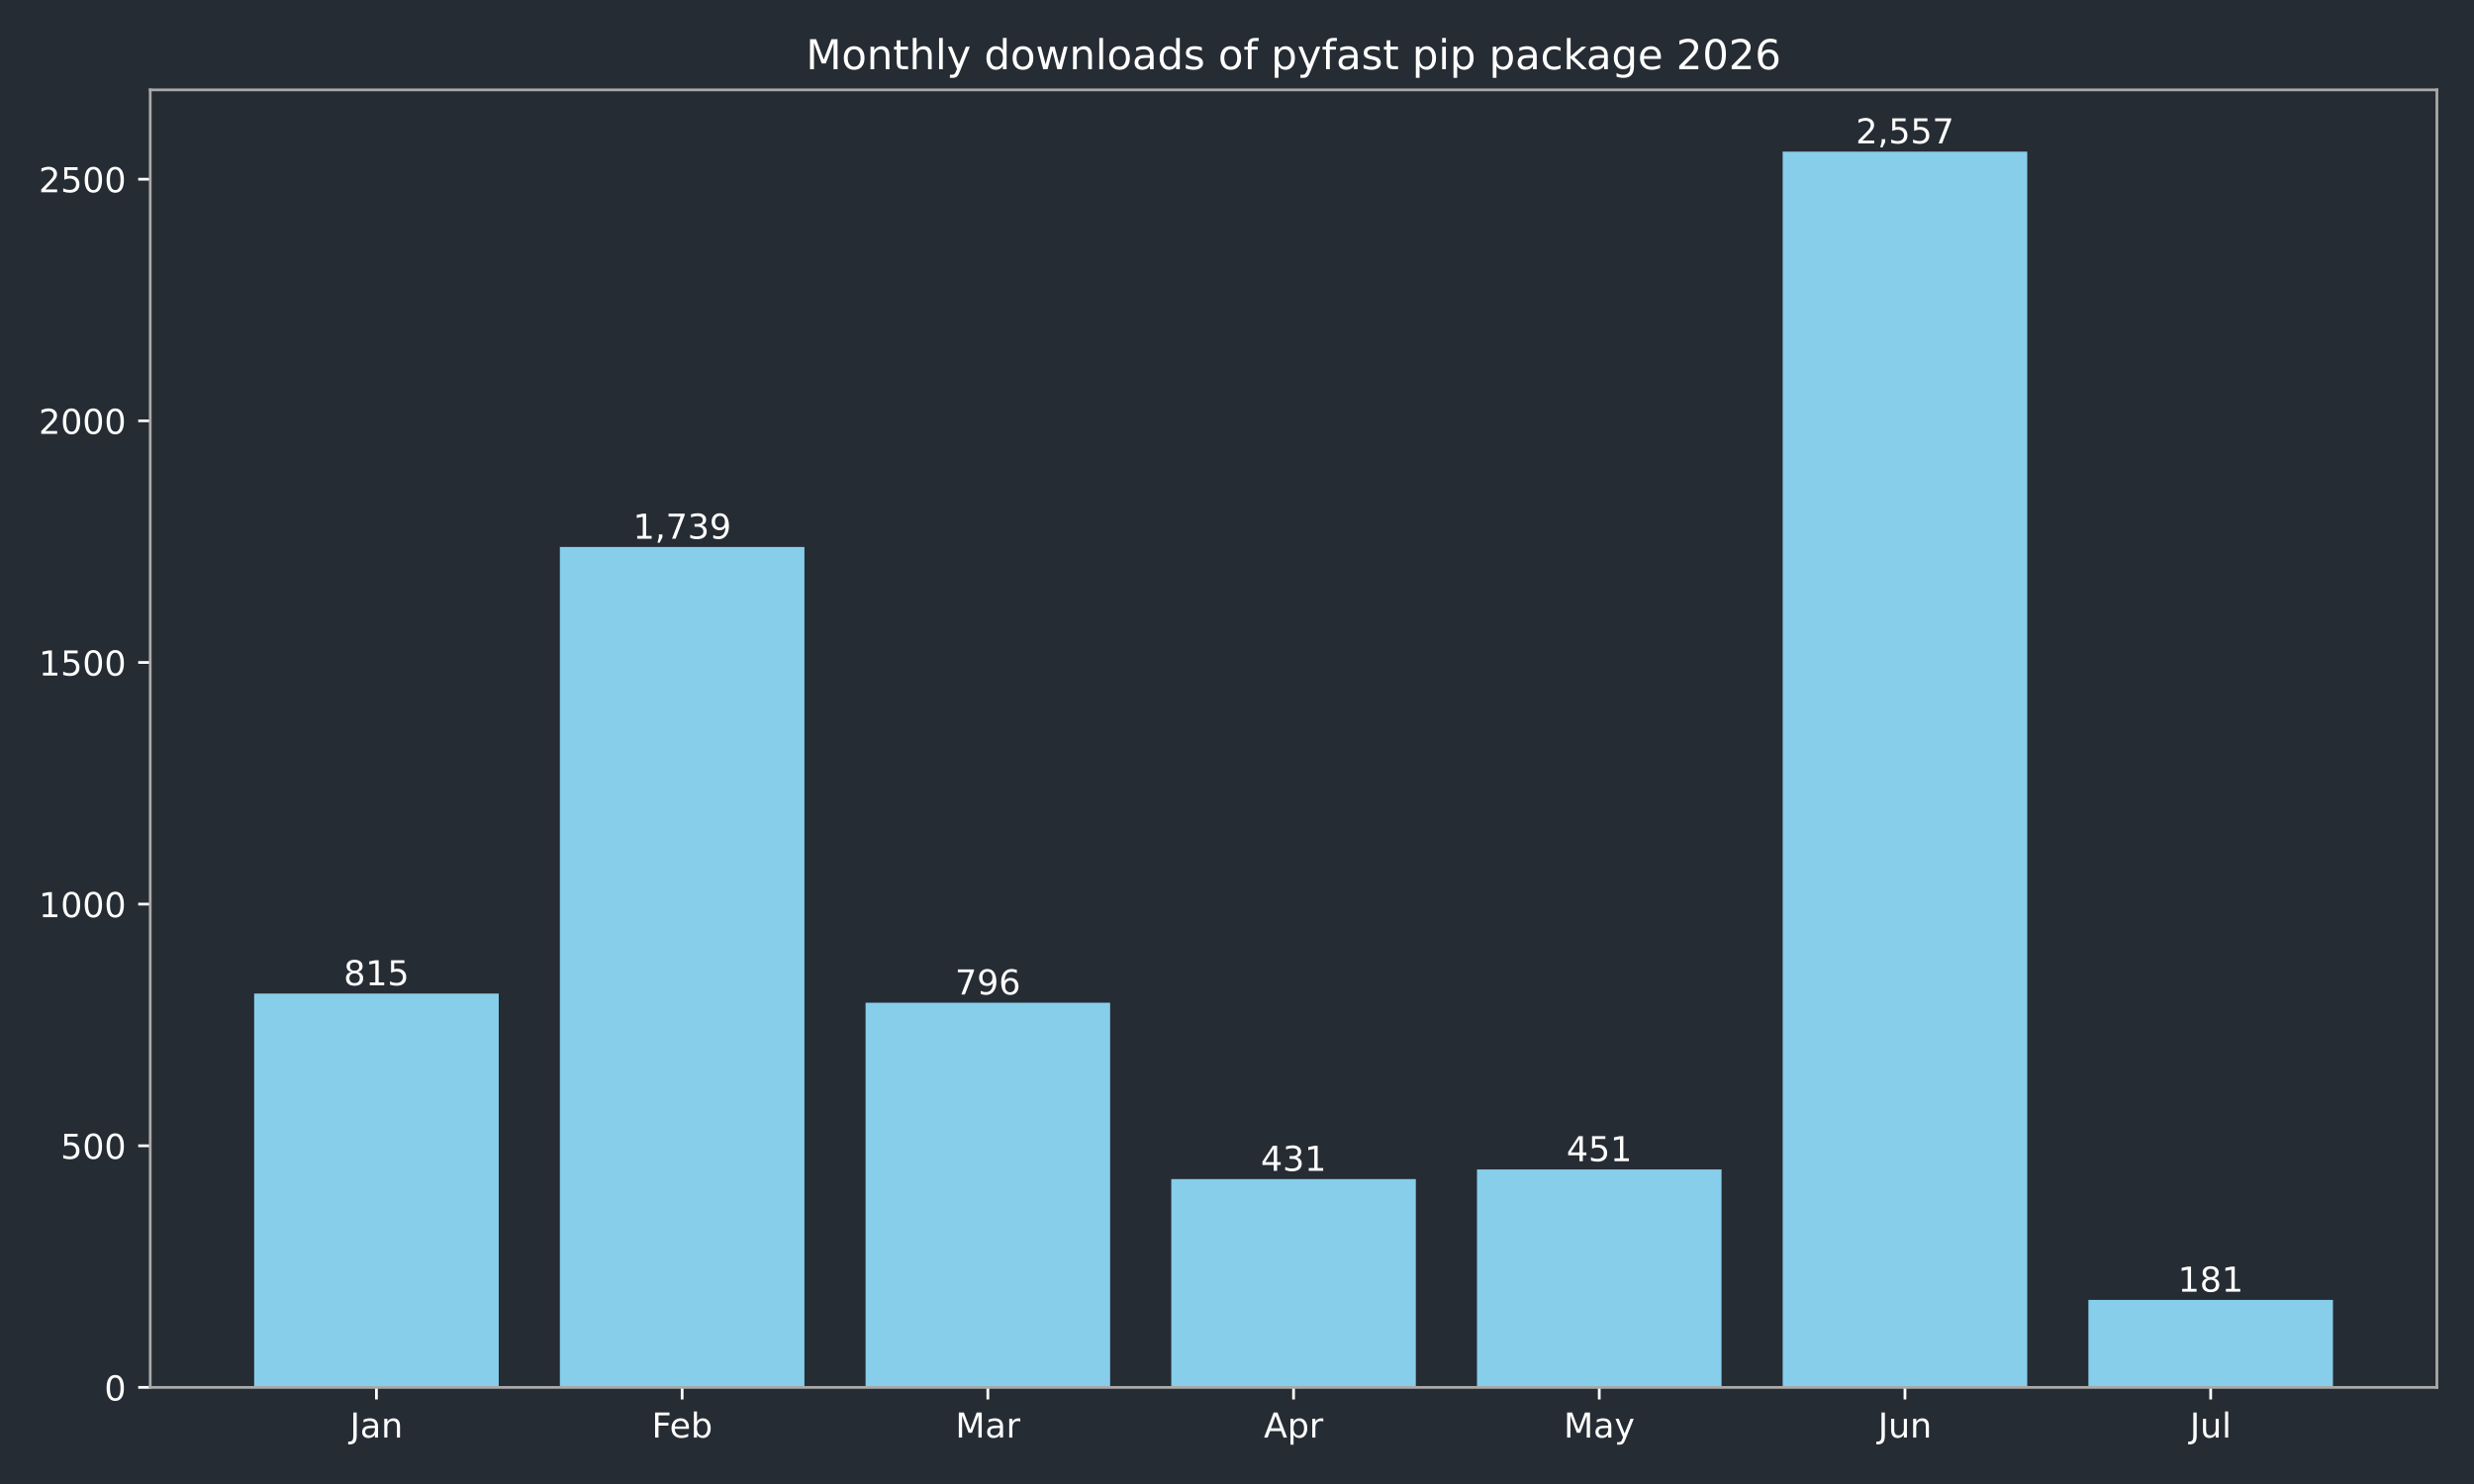
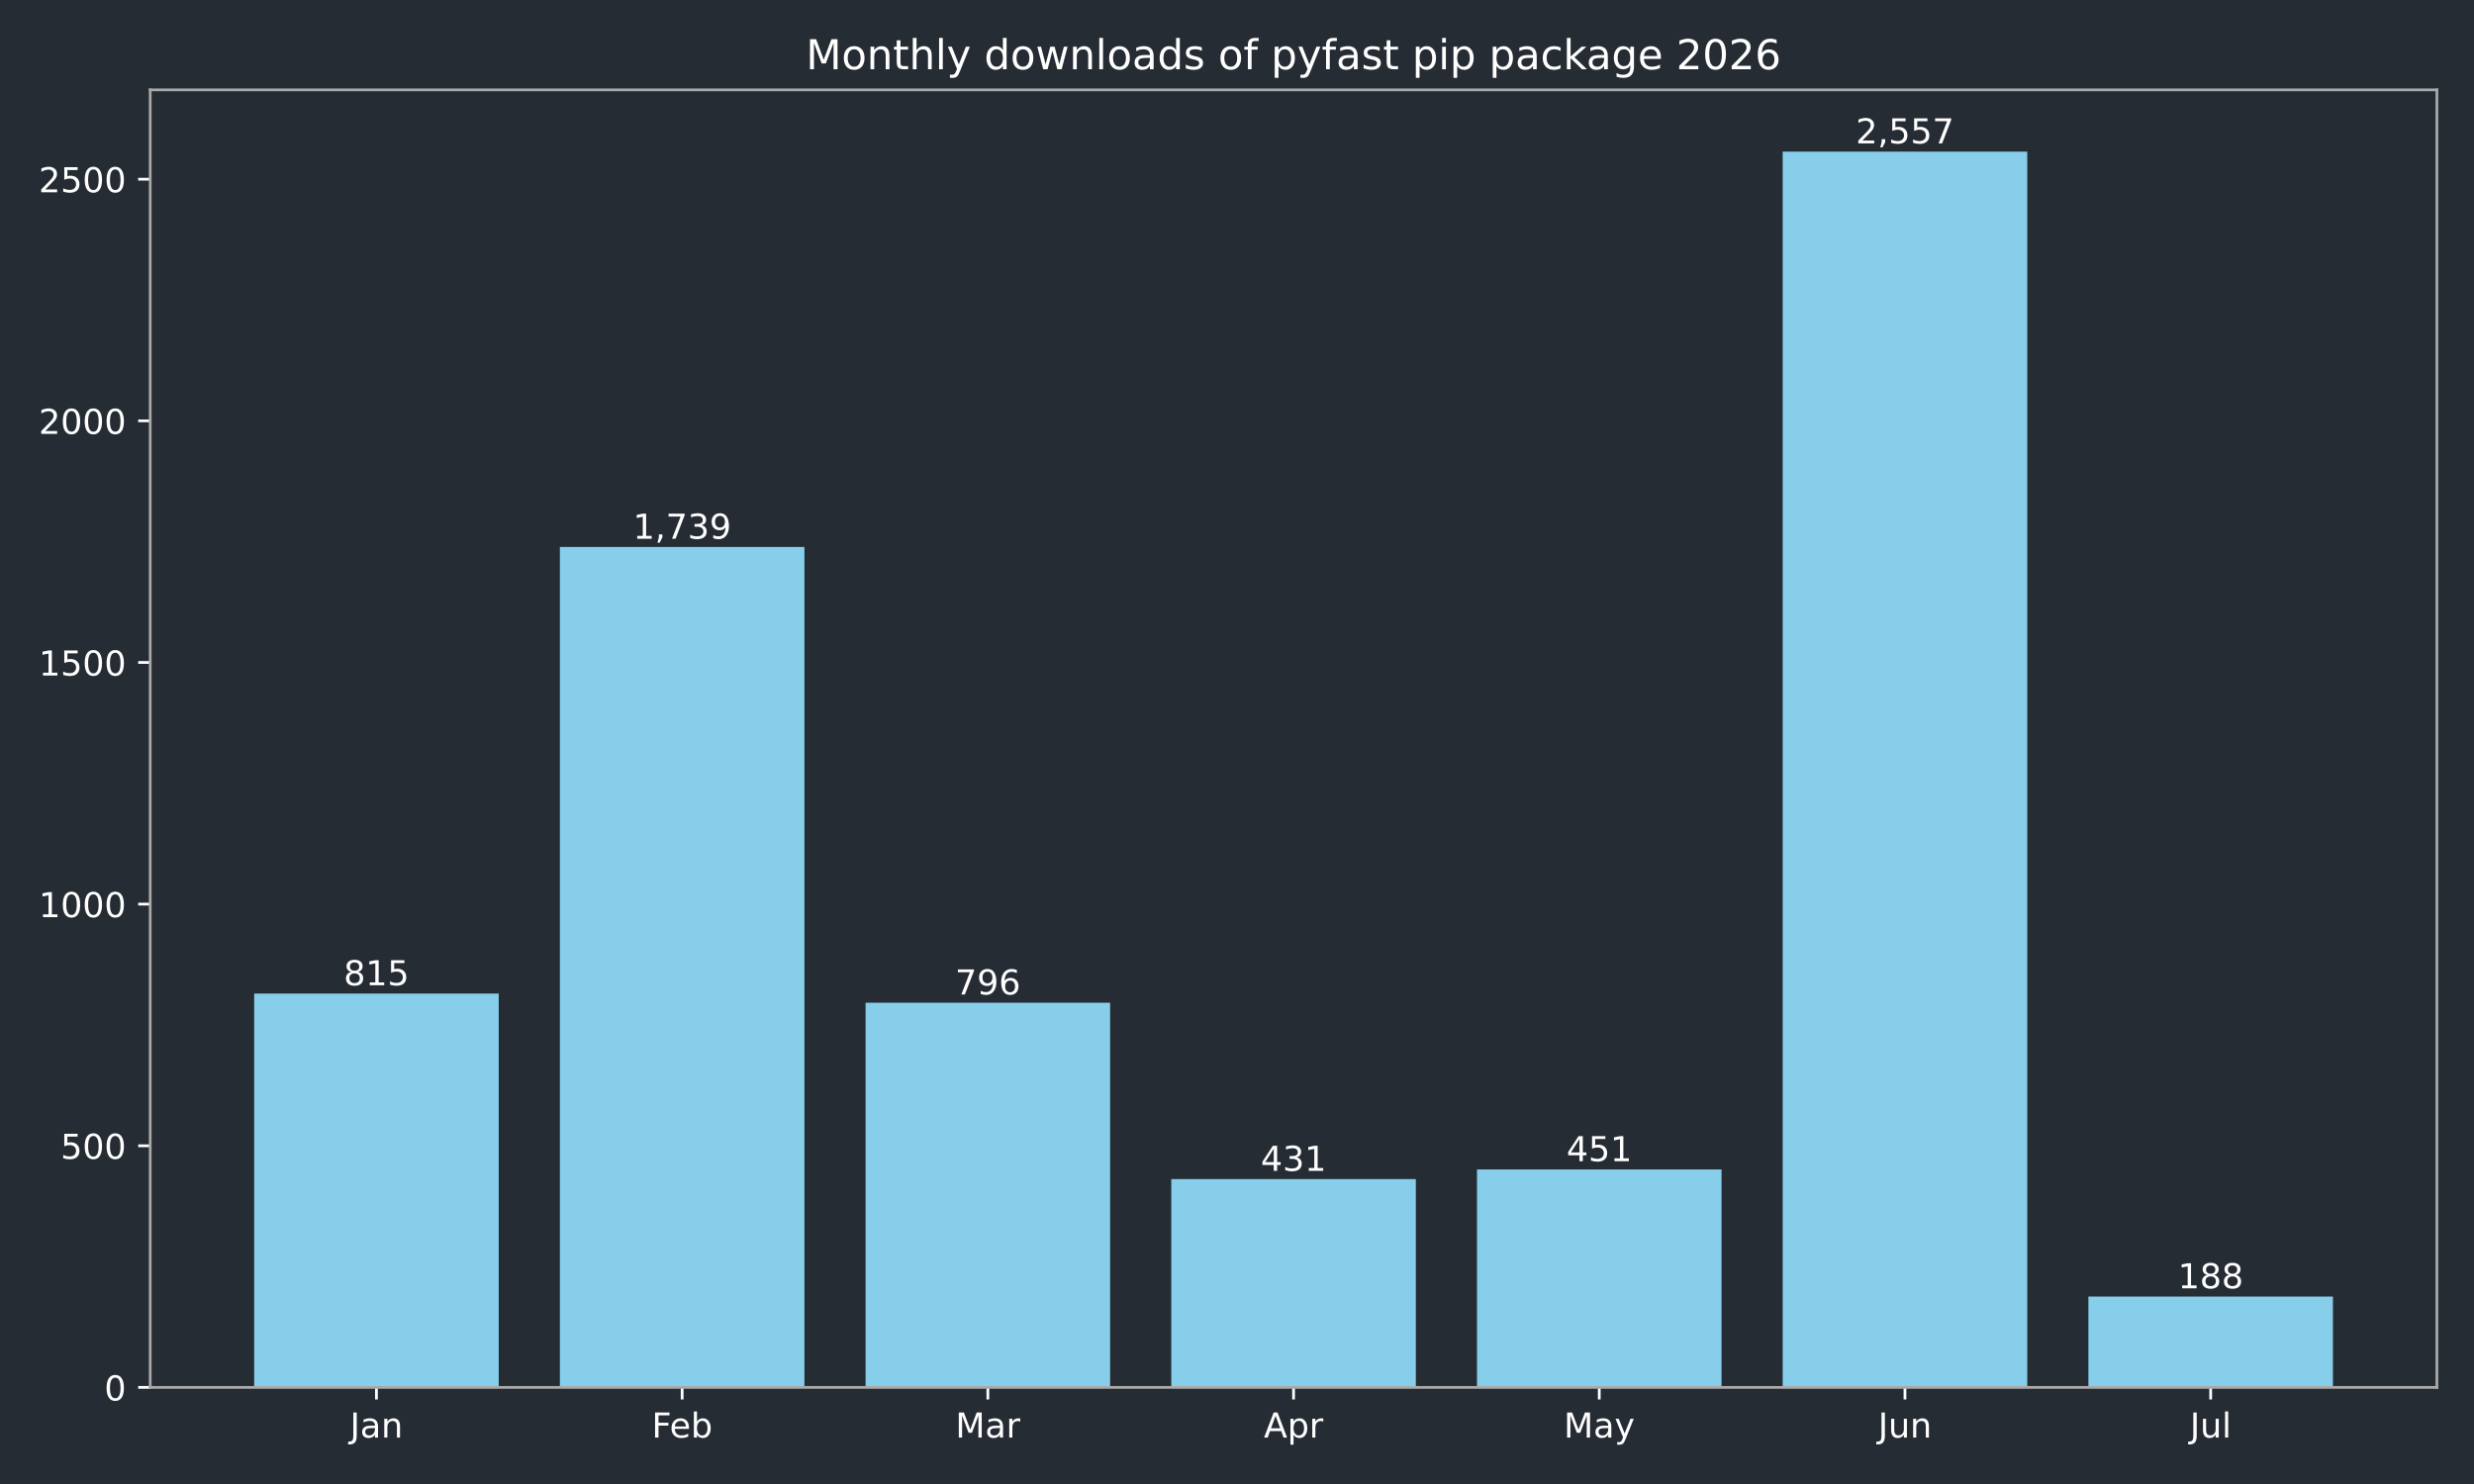
<svg xmlns="http://www.w3.org/2000/svg" xmlns:xlink="http://www.w3.org/1999/xlink" width="720pt" height="432pt" viewBox="0 0 720 432" version="1.1">
  <defs>
    <style type="text/css">*{stroke-linejoin: round; stroke-linecap: butt}</style>
  </defs>
  <g id="figure_1">
    <g id="patch_1">
      <path d="M 0 432  L 720 432  L 720 0  L 0 0  z " style="fill: #262c33" />
    </g>
    <g id="axes_1">
      <g id="patch_2">
        <path d="M 43.72 403.878  L 709.2 403.878  L 709.2 26.16  L 43.72 26.16  z " style="fill: #262c33" />
      </g>
      <g id="patch_3">
-         <path d="M 73.969 403.878  L 145.143 403.878  L 145.143 289.22  L 73.969 289.22  z " clip-path="url(#p2659cf5793)" style="fill: #87ceeb" />
+         <path d="M 73.969 403.878  L 145.143 403.878  L 145.143 289.22  L 73.969 289.22  z " clip-path="url(#p3861f2c9e7)" style="fill: #87ceeb" />
      </g>
      <g id="patch_4">
-         <path d="M 162.937 403.878  L 234.111 403.878  L 234.111 159.227  L 162.937 159.227  z " clip-path="url(#p2659cf5793)" style="fill: #87ceeb" />
+         <path d="M 162.937 403.878  L 234.111 403.878  L 234.111 159.227  L 162.937 159.227  z " clip-path="url(#p3861f2c9e7)" style="fill: #87ceeb" />
      </g>
      <g id="patch_5">
-         <path d="M 251.905 403.878  L 323.079 403.878  L 323.079 291.893  L 251.905 291.893  z " clip-path="url(#p2659cf5793)" style="fill: #87ceeb" />
+         <path d="M 251.905 403.878  L 323.079 403.878  L 323.079 291.893  L 251.905 291.893  z " clip-path="url(#p3861f2c9e7)" style="fill: #87ceeb" />
      </g>
      <g id="patch_6">
-         <path d="M 340.873 403.878  L 412.047 403.878  L 412.047 343.242  L 340.873 343.242  z " clip-path="url(#p2659cf5793)" style="fill: #87ceeb" />
+         <path d="M 340.873 403.878  L 412.047 403.878  L 412.047 343.242  L 340.873 343.242  z " clip-path="url(#p3861f2c9e7)" style="fill: #87ceeb" />
      </g>
      <g id="patch_7">
-         <path d="M 429.841 403.878  L 501.015 403.878  L 501.015 340.429  L 429.841 340.429  z " clip-path="url(#p2659cf5793)" style="fill: #87ceeb" />
+         <path d="M 429.841 403.878  L 501.015 403.878  L 501.015 340.429  L 429.841 340.429  z " clip-path="url(#p3861f2c9e7)" style="fill: #87ceeb" />
      </g>
      <g id="patch_8">
-         <path d="M 518.809 403.878  L 589.983 403.878  L 589.983 44.147  L 518.809 44.147  z " clip-path="url(#p2659cf5793)" style="fill: #87ceeb" />
+         <path d="M 518.809 403.878  L 589.983 403.878  L 589.983 44.147  L 518.809 44.147  z " clip-path="url(#p3861f2c9e7)" style="fill: #87ceeb" />
      </g>
      <g id="patch_9">
-         <path d="M 607.777 403.878  L 678.951 403.878  L 678.951 378.414  L 607.777 378.414  z " clip-path="url(#p2659cf5793)" style="fill: #87ceeb" />
+         <path d="M 607.777 403.878  L 678.951 403.878  L 678.951 377.429  L 607.777 377.429  z " clip-path="url(#p3861f2c9e7)" style="fill: #87ceeb" />
      </g>
      <g id="matplotlib.axis_1">
        <g id="xtick_1">
          <g id="line2d_1">
            <defs>
-               <path id="mdb5410f735" d="M 0 0  L 0 3.5  " style="stroke: #ffffff; stroke-width: 0.8" />
+               <path id="m1ccdedeeef" d="M 0 0  L 0 3.5  " style="stroke: #ffffff; stroke-width: 0.8" />
            </defs>
            <g>
-               <use xlink:href="#mdb5410f735" x="109.556" y="403.878" style="fill: #ffffff; stroke: #ffffff; stroke-width: 0.8" />
+               <use xlink:href="#m1ccdedeeef" x="109.556" y="403.878" style="fill: #ffffff; stroke: #ffffff; stroke-width: 0.8" />
            </g>
          </g>
          <g id="text_1">
            <g style="fill: #ffffff" transform="translate(101.8484 418.4753) scale(0.1 -0.1)">
              <defs>
                <path id="DejaVuSans-2d" d="M 628 4666  L 1259 4666  L 1259 325  Q 1259 -519 939 -900  Q 619 -1281 -91 -1281  L -331 -1281  L -331 -750  L -134 -750  Q 284 -750 456 -515  Q 628 -281 628 325  L 628 4666  z " transform="scale(0.015625)" />
                <path id="DejaVuSans-44" d="M 2194 1759  Q 1497 1759 1228 1600  Q 959 1441 959 1056  Q 959 750 1161 570  Q 1363 391 1709 391  Q 2188 391 2477 730  Q 2766 1069 2766 1631  L 2766 1759  L 2194 1759  z M 3341 1997  L 3341 0  L 2766 0  L 2766 531  Q 2569 213 2275 61  Q 1981 -91 1556 -91  Q 1019 -91 701 211  Q 384 513 384 1019  Q 384 1609 779 1909  Q 1175 2209 1959 2209  L 2766 2209  L 2766 2266  Q 2766 2663 2505 2880  Q 2244 3097 1772 3097  Q 1472 3097 1187 3025  Q 903 2953 641 2809  L 641 3341  Q 956 3463 1253 3523  Q 1550 3584 1831 3584  Q 2591 3584 2966 3190  Q 3341 2797 3341 1997  z " transform="scale(0.015625)" />
                <path id="DejaVuSans-51" d="M 3513 2113  L 3513 0  L 2938 0  L 2938 2094  Q 2938 2591 2744 2837  Q 2550 3084 2163 3084  Q 1697 3084 1428 2787  Q 1159 2491 1159 1978  L 1159 0  L 581 0  L 581 3500  L 1159 3500  L 1159 2956  Q 1366 3272 1645 3428  Q 1925 3584 2291 3584  Q 2894 3584 3203 3211  Q 3513 2838 3513 2113  z " transform="scale(0.015625)" />
              </defs>
              <use xlink:href="#DejaVuSans-2d" />
              <use xlink:href="#DejaVuSans-44" transform="translate(29.5 0)" />
              <use xlink:href="#DejaVuSans-51" transform="translate(90.78125 0)" />
            </g>
          </g>
        </g>
        <g id="xtick_2">
          <g id="line2d_2">
            <g>
-               <use xlink:href="#mdb5410f735" x="198.524" y="403.878" style="fill: #ffffff; stroke: #ffffff; stroke-width: 0.8" />
+               <use xlink:href="#m1ccdedeeef" x="198.524" y="403.878" style="fill: #ffffff; stroke: #ffffff; stroke-width: 0.8" />
            </g>
          </g>
          <g id="text_2">
            <g style="fill: #ffffff" transform="translate(189.671 418.4761) scale(0.1 -0.1)">
              <defs>
                <path id="DejaVuSans-29" d="M 628 4666  L 3309 4666  L 3309 4134  L 1259 4134  L 1259 2759  L 3109 2759  L 3109 2228  L 1259 2228  L 1259 0  L 628 0  L 628 4666  z " transform="scale(0.015625)" />
                <path id="DejaVuSans-48" d="M 3597 1894  L 3597 1613  L 953 1613  Q 991 1019 1311 708  Q 1631 397 2203 397  Q 2534 397 2845 478  Q 3156 559 3463 722  L 3463 178  Q 3153 47 2828 -22  Q 2503 -91 2169 -91  Q 1331 -91 842 396  Q 353 884 353 1716  Q 353 2575 817 3079  Q 1281 3584 2069 3584  Q 2775 3584 3186 3129  Q 3597 2675 3597 1894  z M 3022 2063  Q 3016 2534 2758 2815  Q 2500 3097 2075 3097  Q 1594 3097 1305 2825  Q 1016 2553 972 2059  L 3022 2063  z " transform="scale(0.015625)" />
                <path id="DejaVuSans-45" d="M 3116 1747  Q 3116 2381 2855 2742  Q 2594 3103 2138 3103  Q 1681 3103 1420 2742  Q 1159 2381 1159 1747  Q 1159 1113 1420 752  Q 1681 391 2138 391  Q 2594 391 2855 752  Q 3116 1113 3116 1747  z M 1159 2969  Q 1341 3281 1617 3432  Q 1894 3584 2278 3584  Q 2916 3584 3314 3078  Q 3713 2572 3713 1747  Q 3713 922 3314 415  Q 2916 -91 2278 -91  Q 1894 -91 1617 61  Q 1341 213 1159 525  L 1159 0  L 581 0  L 581 4863  L 1159 4863  L 1159 2969  z " transform="scale(0.015625)" />
              </defs>
              <use xlink:href="#DejaVuSans-29" />
              <use xlink:href="#DejaVuSans-48" transform="translate(52.04688 0)" />
              <use xlink:href="#DejaVuSans-45" transform="translate(113.5781 0)" />
            </g>
          </g>
        </g>
        <g id="xtick_3">
          <g id="line2d_3">
            <g>
-               <use xlink:href="#mdb5410f735" x="287.492" y="403.878" style="fill: #ffffff; stroke: #ffffff; stroke-width: 0.8" />
+               <use xlink:href="#m1ccdedeeef" x="287.492" y="403.878" style="fill: #ffffff; stroke: #ffffff; stroke-width: 0.8" />
            </g>
          </g>
          <g id="text_3">
            <g style="fill: #ffffff" transform="translate(278.0585 418.4753) scale(0.1 -0.1)">
              <defs>
                <path id="DejaVuSans-30" d="M 628 4666  L 1569 4666  L 2759 1491  L 3956 4666  L 4897 4666  L 4897 0  L 4281 0  L 4281 4097  L 3078 897  L 2444 897  L 1241 4097  L 1241 0  L 628 0  L 628 4666  z " transform="scale(0.015625)" />
                <path id="DejaVuSans-55" d="M 2631 2963  Q 2534 3019 2420 3045  Q 2306 3072 2169 3072  Q 1681 3072 1420 2755  Q 1159 2438 1159 1844  L 1159 0  L 581 0  L 581 3500  L 1159 3500  L 1159 2956  Q 1341 3275 1631 3429  Q 1922 3584 2338 3584  Q 2397 3584 2469 3576  Q 2541 3569 2628 3553  L 2631 2963  z " transform="scale(0.015625)" />
              </defs>
              <use xlink:href="#DejaVuSans-30" />
              <use xlink:href="#DejaVuSans-44" transform="translate(86.28125 0)" />
              <use xlink:href="#DejaVuSans-55" transform="translate(147.5625 0)" />
            </g>
          </g>
        </g>
        <g id="xtick_4">
          <g id="line2d_4">
            <g>
-               <use xlink:href="#mdb5410f735" x="376.46" y="403.878" style="fill: #ffffff; stroke: #ffffff; stroke-width: 0.8" />
+               <use xlink:href="#m1ccdedeeef" x="376.46" y="403.878" style="fill: #ffffff; stroke: #ffffff; stroke-width: 0.8" />
            </g>
          </g>
          <g id="text_4">
            <g style="fill: #ffffff" transform="translate(367.81 418.4753) scale(0.1 -0.1)">
              <defs>
                <path id="DejaVuSans-24" d="M 2188 4044  L 1331 1722  L 3047 1722  L 2188 4044  z M 1831 4666  L 2547 4666  L 4325 0  L 3669 0  L 3244 1197  L 1141 1197  L 716 0  L 50 0  L 1831 4666  z " transform="scale(0.015625)" />
                <path id="DejaVuSans-53" d="M 1159 525  L 1159 -1331  L 581 -1331  L 581 3500  L 1159 3500  L 1159 2969  Q 1341 3281 1617 3432  Q 1894 3584 2278 3584  Q 2916 3584 3314 3078  Q 3713 2572 3713 1747  Q 3713 922 3314 415  Q 2916 -91 2278 -91  Q 1894 -91 1617 61  Q 1341 213 1159 525  z M 3116 1747  Q 3116 2381 2855 2742  Q 2594 3103 2138 3103  Q 1681 3103 1420 2742  Q 1159 2381 1159 1747  Q 1159 1113 1420 752  Q 1681 391 2138 391  Q 2594 391 2855 752  Q 3116 1113 3116 1747  z " transform="scale(0.015625)" />
              </defs>
              <use xlink:href="#DejaVuSans-24" />
              <use xlink:href="#DejaVuSans-53" transform="translate(68.40625 0)" />
              <use xlink:href="#DejaVuSans-55" transform="translate(131.8906 0)" />
            </g>
          </g>
        </g>
        <g id="xtick_5">
          <g id="line2d_5">
            <g>
-               <use xlink:href="#mdb5410f735" x="465.428" y="403.878" style="fill: #ffffff; stroke: #ffffff; stroke-width: 0.8" />
+               <use xlink:href="#m1ccdedeeef" x="465.428" y="403.878" style="fill: #ffffff; stroke: #ffffff; stroke-width: 0.8" />
            </g>
          </g>
          <g id="text_5">
            <g style="fill: #ffffff" transform="translate(455.0904 418.4753) scale(0.1 -0.1)">
              <defs>
                <path id="DejaVuSans-5c" d="M 2059 -325  Q 1816 -950 1584 -1140  Q 1353 -1331 966 -1331  L 506 -1331  L 506 -850  L 844 -850  Q 1081 -850 1212 -737  Q 1344 -625 1503 -206  L 1606 56  L 191 3500  L 800 3500  L 1894 763  L 2988 3500  L 3597 3500  L 2059 -325  z " transform="scale(0.015625)" />
              </defs>
              <use xlink:href="#DejaVuSans-30" />
              <use xlink:href="#DejaVuSans-44" transform="translate(86.28125 0)" />
              <use xlink:href="#DejaVuSans-5c" transform="translate(147.5625 0)" />
            </g>
          </g>
        </g>
        <g id="xtick_6">
          <g id="line2d_6">
            <g>
-               <use xlink:href="#mdb5410f735" x="554.396" y="403.878" style="fill: #ffffff; stroke: #ffffff; stroke-width: 0.8" />
+               <use xlink:href="#m1ccdedeeef" x="554.396" y="403.878" style="fill: #ffffff; stroke: #ffffff; stroke-width: 0.8" />
            </g>
          </g>
          <g id="text_6">
            <g style="fill: #ffffff" transform="translate(546.5833 418.4753) scale(0.1 -0.1)">
              <defs>
                <path id="DejaVuSans-58" d="M 544 1381  L 544 3500  L 1119 3500  L 1119 1403  Q 1119 906 1312 657  Q 1506 409 1894 409  Q 2359 409 2629 706  Q 2900 1003 2900 1516  L 2900 3500  L 3475 3500  L 3475 0  L 2900 0  L 2900 538  Q 2691 219 2414 64  Q 2138 -91 1772 -91  Q 1169 -91 856 284  Q 544 659 544 1381  z M 1991 3584  L 1991 3584  z " transform="scale(0.015625)" />
              </defs>
              <use xlink:href="#DejaVuSans-2d" />
              <use xlink:href="#DejaVuSans-58" transform="translate(29.5 0)" />
              <use xlink:href="#DejaVuSans-51" transform="translate(92.875 0)" />
            </g>
          </g>
        </g>
        <g id="xtick_7">
          <g id="line2d_7">
            <g>
-               <use xlink:href="#mdb5410f735" x="643.364" y="403.878" style="fill: #ffffff; stroke: #ffffff; stroke-width: 0.8" />
+               <use xlink:href="#m1ccdedeeef" x="643.364" y="403.878" style="fill: #ffffff; stroke: #ffffff; stroke-width: 0.8" />
            </g>
          </g>
          <g id="text_7">
            <g style="fill: #ffffff" transform="translate(637.3309 418.4761) scale(0.1 -0.1)">
              <defs>
                <path id="DejaVuSans-4f" d="M 603 4863  L 1178 4863  L 1178 0  L 603 0  L 603 4863  z " transform="scale(0.015625)" />
              </defs>
              <use xlink:href="#DejaVuSans-2d" />
              <use xlink:href="#DejaVuSans-58" transform="translate(29.5 0)" />
              <use xlink:href="#DejaVuSans-4f" transform="translate(92.875 0)" />
            </g>
          </g>
        </g>
      </g>
      <g id="matplotlib.axis_2">
        <g id="ytick_1">
          <g id="line2d_8">
            <defs>
-               <path id="m9d43df1ccb" d="M 0 0  L -3.5 0  " style="stroke: #ffffff; stroke-width: 0.8" />
+               <path id="m2d12f56596" d="M 0 0  L -3.5 0  " style="stroke: #ffffff; stroke-width: 0.8" />
            </defs>
            <g>
-               <use xlink:href="#m9d43df1ccb" x="43.72" y="403.878" style="fill: #ffffff; stroke: #ffffff; stroke-width: 0.8" />
+               <use xlink:href="#m2d12f56596" x="43.72" y="403.878" style="fill: #ffffff; stroke: #ffffff; stroke-width: 0.8" />
            </g>
          </g>
          <g id="text_8">
            <g style="fill: #ffffff" transform="translate(30.3575 407.6765) scale(0.1 -0.1)">
              <defs>
                <path id="DejaVuSans-13" d="M 2034 4250  Q 1547 4250 1301 3770  Q 1056 3291 1056 2328  Q 1056 1369 1301 889  Q 1547 409 2034 409  Q 2525 409 2770 889  Q 3016 1369 3016 2328  Q 3016 3291 2770 3770  Q 2525 4250 2034 4250  z M 2034 4750  Q 2819 4750 3233 4129  Q 3647 3509 3647 2328  Q 3647 1150 3233 529  Q 2819 -91 2034 -91  Q 1250 -91 836 529  Q 422 1150 422 2328  Q 422 3509 836 4129  Q 1250 4750 2034 4750  z " transform="scale(0.015625)" />
              </defs>
              <use xlink:href="#DejaVuSans-13" />
            </g>
          </g>
        </g>
        <g id="ytick_2">
          <g id="line2d_9">
            <g>
-               <use xlink:href="#m9d43df1ccb" x="43.72" y="333.535" style="fill: #ffffff; stroke: #ffffff; stroke-width: 0.8" />
+               <use xlink:href="#m2d12f56596" x="43.72" y="333.535" style="fill: #ffffff; stroke: #ffffff; stroke-width: 0.8" />
            </g>
          </g>
          <g id="text_9">
            <g style="fill: #ffffff" transform="translate(17.6325 337.3341) scale(0.1 -0.1)">
              <defs>
                <path id="DejaVuSans-18" d="M 691 4666  L 3169 4666  L 3169 4134  L 1269 4134  L 1269 2991  Q 1406 3038 1543 3061  Q 1681 3084 1819 3084  Q 2600 3084 3056 2656  Q 3513 2228 3513 1497  Q 3513 744 3044 326  Q 2575 -91 1722 -91  Q 1428 -91 1123 -41  Q 819 9 494 109  L 494 744  Q 775 591 1075 516  Q 1375 441 1709 441  Q 2250 441 2565 725  Q 2881 1009 2881 1497  Q 2881 1984 2565 2268  Q 2250 2553 1709 2553  Q 1456 2553 1204 2497  Q 953 2441 691 2322  L 691 4666  z " transform="scale(0.015625)" />
              </defs>
              <use xlink:href="#DejaVuSans-18" />
              <use xlink:href="#DejaVuSans-13" transform="translate(63.625 0)" />
              <use xlink:href="#DejaVuSans-13" transform="translate(127.25 0)" />
            </g>
          </g>
        </g>
        <g id="ytick_3">
          <g id="line2d_10">
            <g>
-               <use xlink:href="#m9d43df1ccb" x="43.72" y="263.193" style="fill: #ffffff; stroke: #ffffff; stroke-width: 0.8" />
+               <use xlink:href="#m2d12f56596" x="43.72" y="263.193" style="fill: #ffffff; stroke: #ffffff; stroke-width: 0.8" />
            </g>
          </g>
          <g id="text_10">
            <g style="fill: #ffffff" transform="translate(11.27 266.9917) scale(0.1 -0.1)">
              <defs>
                <path id="DejaVuSans-14" d="M 794 531  L 1825 531  L 1825 4091  L 703 3866  L 703 4441  L 1819 4666  L 2450 4666  L 2450 531  L 3481 531  L 3481 0  L 794 0  L 794 531  z " transform="scale(0.015625)" />
              </defs>
              <use xlink:href="#DejaVuSans-14" />
              <use xlink:href="#DejaVuSans-13" transform="translate(63.625 0)" />
              <use xlink:href="#DejaVuSans-13" transform="translate(127.25 0)" />
              <use xlink:href="#DejaVuSans-13" transform="translate(190.875 0)" />
            </g>
          </g>
        </g>
        <g id="ytick_4">
          <g id="line2d_11">
            <g>
-               <use xlink:href="#m9d43df1ccb" x="43.72" y="192.85" style="fill: #ffffff; stroke: #ffffff; stroke-width: 0.8" />
+               <use xlink:href="#m2d12f56596" x="43.72" y="192.85" style="fill: #ffffff; stroke: #ffffff; stroke-width: 0.8" />
            </g>
          </g>
          <g id="text_11">
            <g style="fill: #ffffff" transform="translate(11.27 196.6492) scale(0.1 -0.1)">
              <use xlink:href="#DejaVuSans-14" />
              <use xlink:href="#DejaVuSans-18" transform="translate(63.625 0)" />
              <use xlink:href="#DejaVuSans-13" transform="translate(127.25 0)" />
              <use xlink:href="#DejaVuSans-13" transform="translate(190.875 0)" />
            </g>
          </g>
        </g>
        <g id="ytick_5">
          <g id="line2d_12">
            <g>
-               <use xlink:href="#m9d43df1ccb" x="43.72" y="122.508" style="fill: #ffffff; stroke: #ffffff; stroke-width: 0.8" />
+               <use xlink:href="#m2d12f56596" x="43.72" y="122.508" style="fill: #ffffff; stroke: #ffffff; stroke-width: 0.8" />
            </g>
          </g>
          <g id="text_12">
            <g style="fill: #ffffff" transform="translate(11.27 126.3068) scale(0.1 -0.1)">
              <defs>
                <path id="DejaVuSans-15" d="M 1228 531  L 3431 531  L 3431 0  L 469 0  L 469 531  Q 828 903 1448 1529  Q 2069 2156 2228 2338  Q 2531 2678 2651 2914  Q 2772 3150 2772 3378  Q 2772 3750 2511 3984  Q 2250 4219 1831 4219  Q 1534 4219 1204 4116  Q 875 4013 500 3803  L 500 4441  Q 881 4594 1212 4672  Q 1544 4750 1819 4750  Q 2544 4750 2975 4387  Q 3406 4025 3406 3419  Q 3406 3131 3298 2873  Q 3191 2616 2906 2266  Q 2828 2175 2409 1742  Q 1991 1309 1228 531  z " transform="scale(0.015625)" />
              </defs>
              <use xlink:href="#DejaVuSans-15" />
              <use xlink:href="#DejaVuSans-13" transform="translate(63.625 0)" />
              <use xlink:href="#DejaVuSans-13" transform="translate(127.25 0)" />
              <use xlink:href="#DejaVuSans-13" transform="translate(190.875 0)" />
            </g>
          </g>
        </g>
        <g id="ytick_6">
          <g id="line2d_13">
            <g>
-               <use xlink:href="#m9d43df1ccb" x="43.72" y="52.166" style="fill: #ffffff; stroke: #ffffff; stroke-width: 0.8" />
+               <use xlink:href="#m2d12f56596" x="43.72" y="52.166" style="fill: #ffffff; stroke: #ffffff; stroke-width: 0.8" />
            </g>
          </g>
          <g id="text_13">
            <g style="fill: #ffffff" transform="translate(11.27 55.96442) scale(0.1 -0.1)">
              <use xlink:href="#DejaVuSans-15" />
              <use xlink:href="#DejaVuSans-18" transform="translate(63.625 0)" />
              <use xlink:href="#DejaVuSans-13" transform="translate(127.25 0)" />
              <use xlink:href="#DejaVuSans-13" transform="translate(190.875 0)" />
            </g>
          </g>
        </g>
      </g>
      <g id="patch_10">
        <path d="M 43.72 403.878  L 43.72 26.16  " style="fill: none; stroke: #a9a9a9; stroke-width: 0.8; stroke-linejoin: miter; stroke-linecap: square" />
      </g>
      <g id="patch_11">
        <path d="M 709.2 403.878  L 709.2 26.16  " style="fill: none; stroke: #a9a9a9; stroke-width: 0.8; stroke-linejoin: miter; stroke-linecap: square" />
      </g>
      <g id="patch_12">
        <path d="M 43.72 403.878  L 709.2 403.878  " style="fill: none; stroke: #a9a9a9; stroke-width: 0.8; stroke-linejoin: miter; stroke-linecap: square" />
      </g>
      <g id="patch_13">
        <path d="M 43.72 26.16  L 709.2 26.16  " style="fill: none; stroke: #a9a9a9; stroke-width: 0.8; stroke-linejoin: miter; stroke-linecap: square" />
      </g>
      <g id="text_14">
        <g style="fill: #ffffff" transform="translate(100.0125 286.8172) scale(0.1 -0.1)">
          <defs>
            <path id="DejaVuSans-1b" d="M 2034 2216  Q 1584 2216 1326 1975  Q 1069 1734 1069 1313  Q 1069 891 1326 650  Q 1584 409 2034 409  Q 2484 409 2743 651  Q 3003 894 3003 1313  Q 3003 1734 2745 1975  Q 2488 2216 2034 2216  z M 1403 2484  Q 997 2584 770 2862  Q 544 3141 544 3541  Q 544 4100 942 4425  Q 1341 4750 2034 4750  Q 2731 4750 3128 4425  Q 3525 4100 3525 3541  Q 3525 3141 3298 2862  Q 3072 2584 2669 2484  Q 3125 2378 3379 2068  Q 3634 1759 3634 1313  Q 3634 634 3220 271  Q 2806 -91 2034 -91  Q 1263 -91 848 271  Q 434 634 434 1313  Q 434 1759 690 2068  Q 947 2378 1403 2484  z M 1172 3481  Q 1172 3119 1398 2916  Q 1625 2713 2034 2713  Q 2441 2713 2670 2916  Q 2900 3119 2900 3481  Q 2900 3844 2670 4047  Q 2441 4250 2034 4250  Q 1625 4250 1398 4047  Q 1172 3844 1172 3481  z " transform="scale(0.015625)" />
          </defs>
          <use xlink:href="#DejaVuSans-1b" />
          <use xlink:href="#DejaVuSans-14" transform="translate(63.625 0)" />
          <use xlink:href="#DejaVuSans-18" transform="translate(127.25 0)" />
        </g>
      </g>
      <g id="text_15">
        <g style="fill: #ffffff" transform="translate(184.2101 156.8244) scale(0.1 -0.1)">
          <defs>
            <path id="DejaVuSans-f" d="M 750 794  L 1409 794  L 1409 256  L 897 -744  L 494 -744  L 750 256  L 750 794  z " transform="scale(0.015625)" />
            <path id="DejaVuSans-1a" d="M 525 4666  L 3525 4666  L 3525 4397  L 1831 0  L 1172 0  L 2766 4134  L 525 4134  L 525 4666  z " transform="scale(0.015625)" />
            <path id="DejaVuSans-16" d="M 2597 2516  Q 3050 2419 3304 2112  Q 3559 1806 3559 1356  Q 3559 666 3084 287  Q 2609 -91 1734 -91  Q 1441 -91 1130 -33  Q 819 25 488 141  L 488 750  Q 750 597 1062 519  Q 1375 441 1716 441  Q 2309 441 2620 675  Q 2931 909 2931 1356  Q 2931 1769 2642 2001  Q 2353 2234 1838 2234  L 1294 2234  L 1294 2753  L 1863 2753  Q 2328 2753 2575 2939  Q 2822 3125 2822 3475  Q 2822 3834 2567 4026  Q 2313 4219 1838 4219  Q 1578 4219 1281 4162  Q 984 4106 628 3988  L 628 4550  Q 988 4650 1302 4700  Q 1616 4750 1894 4750  Q 2613 4750 3031 4423  Q 3450 4097 3450 3541  Q 3450 3153 3228 2886  Q 3006 2619 2597 2516  z " transform="scale(0.015625)" />
            <path id="DejaVuSans-1c" d="M 703 97  L 703 672  Q 941 559 1184 500  Q 1428 441 1663 441  Q 2288 441 2617 861  Q 2947 1281 2994 2138  Q 2813 1869 2534 1725  Q 2256 1581 1919 1581  Q 1219 1581 811 2004  Q 403 2428 403 3163  Q 403 3881 828 4315  Q 1253 4750 1959 4750  Q 2769 4750 3195 4129  Q 3622 3509 3622 2328  Q 3622 1225 3098 567  Q 2575 -91 1691 -91  Q 1453 -91 1209 -44  Q 966 3 703 97  z M 1959 2075  Q 2384 2075 2632 2365  Q 2881 2656 2881 3163  Q 2881 3666 2632 3958  Q 2384 4250 1959 4250  Q 1534 4250 1286 3958  Q 1038 3666 1038 3163  Q 1038 2656 1286 2365  Q 1534 2075 1959 2075  z " transform="scale(0.015625)" />
          </defs>
          <use xlink:href="#DejaVuSans-14" />
          <use xlink:href="#DejaVuSans-f" transform="translate(63.625 0)" />
          <use xlink:href="#DejaVuSans-1a" transform="translate(95.40625 0)" />
          <use xlink:href="#DejaVuSans-16" transform="translate(159.0312 0)" />
          <use xlink:href="#DejaVuSans-1c" transform="translate(222.6562 0)" />
        </g>
      </g>
      <g id="text_16">
        <g style="fill: #ffffff" transform="translate(277.9483 289.4902) scale(0.1 -0.1)">
          <defs>
            <path id="DejaVuSans-19" d="M 2113 2584  Q 1688 2584 1439 2293  Q 1191 2003 1191 1497  Q 1191 994 1439 701  Q 1688 409 2113 409  Q 2538 409 2786 701  Q 3034 994 3034 1497  Q 3034 2003 2786 2293  Q 2538 2584 2113 2584  z M 3366 4563  L 3366 3988  Q 3128 4100 2886 4159  Q 2644 4219 2406 4219  Q 1781 4219 1451 3797  Q 1122 3375 1075 2522  Q 1259 2794 1537 2939  Q 1816 3084 2150 3084  Q 2853 3084 3261 2657  Q 3669 2231 3669 1497  Q 3669 778 3244 343  Q 2819 -91 2113 -91  Q 1303 -91 875 529  Q 447 1150 447 2328  Q 447 3434 972 4092  Q 1497 4750 2381 4750  Q 2619 4750 2861 4703  Q 3103 4656 3366 4563  z " transform="scale(0.015625)" />
          </defs>
          <use xlink:href="#DejaVuSans-1a" />
          <use xlink:href="#DejaVuSans-1c" transform="translate(63.625 0)" />
          <use xlink:href="#DejaVuSans-19" transform="translate(127.25 0)" />
        </g>
      </g>
      <g id="text_17">
        <g style="fill: #ffffff" transform="translate(366.9162 340.8402) scale(0.1 -0.1)">
          <defs>
            <path id="DejaVuSans-17" d="M 2419 4116  L 825 1625  L 2419 1625  L 2419 4116  z M 2253 4666  L 3047 4666  L 3047 1625  L 3713 1625  L 3713 1100  L 3047 1100  L 3047 0  L 2419 0  L 2419 1100  L 313 1100  L 313 1709  L 2253 4666  z " transform="scale(0.015625)" />
          </defs>
          <use xlink:href="#DejaVuSans-17" />
          <use xlink:href="#DejaVuSans-16" transform="translate(63.625 0)" />
          <use xlink:href="#DejaVuSans-14" transform="translate(127.25 0)" />
        </g>
      </g>
      <g id="text_18">
        <g style="fill: #ffffff" transform="translate(455.8842 338.0265) scale(0.1 -0.1)">
          <use xlink:href="#DejaVuSans-17" />
          <use xlink:href="#DejaVuSans-18" transform="translate(63.625 0)" />
          <use xlink:href="#DejaVuSans-14" transform="translate(127.25 0)" />
        </g>
      </g>
      <g id="text_19">
        <g style="fill: #ffffff" transform="translate(540.0818 41.74421) scale(0.1 -0.1)">
          <use xlink:href="#DejaVuSans-15" />
          <use xlink:href="#DejaVuSans-f" transform="translate(63.625 0)" />
          <use xlink:href="#DejaVuSans-18" transform="translate(95.40625 0)" />
          <use xlink:href="#DejaVuSans-18" transform="translate(159.0312 0)" />
          <use xlink:href="#DejaVuSans-1a" transform="translate(222.6562 0)" />
        </g>
      </g>
      <g id="text_20">
-         <g style="fill: #ffffff" transform="translate(633.82 376.0114) scale(0.1 -0.1)">
+         <g style="fill: #ffffff" transform="translate(633.82 375.0266) scale(0.1 -0.1)">
          <use xlink:href="#DejaVuSans-14" />
          <use xlink:href="#DejaVuSans-1b" transform="translate(63.625 0)" />
-           <use xlink:href="#DejaVuSans-14" transform="translate(127.25 0)" />
+           <use xlink:href="#DejaVuSans-1b" transform="translate(127.25 0)" />
        </g>
      </g>
      <g id="text_21">
        <g style="fill: #ffffff" transform="translate(234.5581 20.16) scale(0.12 -0.12)">
          <defs>
            <path id="DejaVuSans-52" d="M 1959 3097  Q 1497 3097 1228 2736  Q 959 2375 959 1747  Q 959 1119 1226 758  Q 1494 397 1959 397  Q 2419 397 2687 759  Q 2956 1122 2956 1747  Q 2956 2369 2687 2733  Q 2419 3097 1959 3097  z M 1959 3584  Q 2709 3584 3137 3096  Q 3566 2609 3566 1747  Q 3566 888 3137 398  Q 2709 -91 1959 -91  Q 1206 -91 779 398  Q 353 888 353 1747  Q 353 2609 779 3096  Q 1206 3584 1959 3584  z " transform="scale(0.015625)" />
            <path id="DejaVuSans-57" d="M 1172 4494  L 1172 3500  L 2356 3500  L 2356 3053  L 1172 3053  L 1172 1153  Q 1172 725 1289 603  Q 1406 481 1766 481  L 2356 481  L 2356 0  L 1766 0  Q 1100 0 847 248  Q 594 497 594 1153  L 594 3053  L 172 3053  L 172 3500  L 594 3500  L 594 4494  L 1172 4494  z " transform="scale(0.015625)" />
            <path id="DejaVuSans-4b" d="M 3513 2113  L 3513 0  L 2938 0  L 2938 2094  Q 2938 2591 2744 2837  Q 2550 3084 2163 3084  Q 1697 3084 1428 2787  Q 1159 2491 1159 1978  L 1159 0  L 581 0  L 581 4863  L 1159 4863  L 1159 2956  Q 1366 3272 1645 3428  Q 1925 3584 2291 3584  Q 2894 3584 3203 3211  Q 3513 2838 3513 2113  z " transform="scale(0.015625)" />
            <path id="DejaVuSans-3" transform="scale(0.015625)" />
            <path id="DejaVuSans-47" d="M 2906 2969  L 2906 4863  L 3481 4863  L 3481 0  L 2906 0  L 2906 525  Q 2725 213 2448 61  Q 2172 -91 1784 -91  Q 1150 -91 751 415  Q 353 922 353 1747  Q 353 2572 751 3078  Q 1150 3584 1784 3584  Q 2172 3584 2448 3432  Q 2725 3281 2906 2969  z M 947 1747  Q 947 1113 1208 752  Q 1469 391 1925 391  Q 2381 391 2643 752  Q 2906 1113 2906 1747  Q 2906 2381 2643 2742  Q 2381 3103 1925 3103  Q 1469 3103 1208 2742  Q 947 2381 947 1747  z " transform="scale(0.015625)" />
            <path id="DejaVuSans-5a" d="M 269 3500  L 844 3500  L 1563 769  L 2278 3500  L 2956 3500  L 3675 769  L 4391 3500  L 4966 3500  L 4050 0  L 3372 0  L 2619 2869  L 1863 0  L 1184 0  L 269 3500  z " transform="scale(0.015625)" />
            <path id="DejaVuSans-56" d="M 2834 3397  L 2834 2853  Q 2591 2978 2328 3040  Q 2066 3103 1784 3103  Q 1356 3103 1142 2972  Q 928 2841 928 2578  Q 928 2378 1081 2264  Q 1234 2150 1697 2047  L 1894 2003  Q 2506 1872 2764 1633  Q 3022 1394 3022 966  Q 3022 478 2636 193  Q 2250 -91 1575 -91  Q 1294 -91 989 -36  Q 684 19 347 128  L 347 722  Q 666 556 975 473  Q 1284 391 1588 391  Q 1994 391 2212 530  Q 2431 669 2431 922  Q 2431 1156 2273 1281  Q 2116 1406 1581 1522  L 1381 1569  Q 847 1681 609 1914  Q 372 2147 372 2553  Q 372 3047 722 3315  Q 1072 3584 1716 3584  Q 2034 3584 2315 3537  Q 2597 3491 2834 3397  z " transform="scale(0.015625)" />
            <path id="DejaVuSans-49" d="M 2375 4863  L 2375 4384  L 1825 4384  Q 1516 4384 1395 4259  Q 1275 4134 1275 3809  L 1275 3500  L 2222 3500  L 2222 3053  L 1275 3053  L 1275 0  L 697 0  L 697 3053  L 147 3053  L 147 3500  L 697 3500  L 697 3744  Q 697 4328 969 4595  Q 1241 4863 1831 4863  L 2375 4863  z " transform="scale(0.015625)" />
            <path id="DejaVuSans-4c" d="M 603 3500  L 1178 3500  L 1178 0  L 603 0  L 603 3500  z M 603 4863  L 1178 4863  L 1178 4134  L 603 4134  L 603 4863  z " transform="scale(0.015625)" />
            <path id="DejaVuSans-46" d="M 3122 3366  L 3122 2828  Q 2878 2963 2633 3030  Q 2388 3097 2138 3097  Q 1578 3097 1268 2742  Q 959 2388 959 1747  Q 959 1106 1268 751  Q 1578 397 2138 397  Q 2388 397 2633 464  Q 2878 531 3122 666  L 3122 134  Q 2881 22 2623 -34  Q 2366 -91 2075 -91  Q 1284 -91 818 406  Q 353 903 353 1747  Q 353 2603 823 3093  Q 1294 3584 2113 3584  Q 2378 3584 2631 3529  Q 2884 3475 3122 3366  z " transform="scale(0.015625)" />
            <path id="DejaVuSans-4e" d="M 581 4863  L 1159 4863  L 1159 1991  L 2875 3500  L 3609 3500  L 1753 1863  L 3688 0  L 2938 0  L 1159 1709  L 1159 0  L 581 0  L 581 4863  z " transform="scale(0.015625)" />
            <path id="DejaVuSans-4a" d="M 2906 1791  Q 2906 2416 2648 2759  Q 2391 3103 1925 3103  Q 1463 3103 1205 2759  Q 947 2416 947 1791  Q 947 1169 1205 825  Q 1463 481 1925 481  Q 2391 481 2648 825  Q 2906 1169 2906 1791  z M 3481 434  Q 3481 -459 3084 -895  Q 2688 -1331 1869 -1331  Q 1566 -1331 1297 -1286  Q 1028 -1241 775 -1147  L 775 -588  Q 1028 -725 1275 -790  Q 1522 -856 1778 -856  Q 2344 -856 2625 -561  Q 2906 -266 2906 331  L 2906 616  Q 2728 306 2450 153  Q 2172 0 1784 0  Q 1141 0 747 490  Q 353 981 353 1791  Q 353 2603 747 3093  Q 1141 3584 1784 3584  Q 2172 3584 2450 3431  Q 2728 3278 2906 2969  L 2906 3500  L 3481 3500  L 3481 434  z " transform="scale(0.015625)" />
          </defs>
          <use xlink:href="#DejaVuSans-30" />
          <use xlink:href="#DejaVuSans-52" transform="translate(86.28125 0)" />
          <use xlink:href="#DejaVuSans-51" transform="translate(147.4688 0)" />
          <use xlink:href="#DejaVuSans-57" transform="translate(210.8438 0)" />
          <use xlink:href="#DejaVuSans-4b" transform="translate(250.0469 0)" />
          <use xlink:href="#DejaVuSans-4f" transform="translate(313.4219 0)" />
          <use xlink:href="#DejaVuSans-5c" transform="translate(341.2031 0)" />
          <use xlink:href="#DejaVuSans-3" transform="translate(400.3906 0)" />
          <use xlink:href="#DejaVuSans-47" transform="translate(432.1719 0)" />
          <use xlink:href="#DejaVuSans-52" transform="translate(495.6562 0)" />
          <use xlink:href="#DejaVuSans-5a" transform="translate(556.8438 0)" />
          <use xlink:href="#DejaVuSans-51" transform="translate(638.625 0)" />
          <use xlink:href="#DejaVuSans-4f" transform="translate(702 0)" />
          <use xlink:href="#DejaVuSans-52" transform="translate(729.7812 0)" />
          <use xlink:href="#DejaVuSans-44" transform="translate(790.9688 0)" />
          <use xlink:href="#DejaVuSans-47" transform="translate(852.25 0)" />
          <use xlink:href="#DejaVuSans-56" transform="translate(915.7344 0)" />
          <use xlink:href="#DejaVuSans-3" transform="translate(967.8281 0)" />
          <use xlink:href="#DejaVuSans-52" transform="translate(999.6094 0)" />
          <use xlink:href="#DejaVuSans-49" transform="translate(1060.797 0)" />
          <use xlink:href="#DejaVuSans-3" transform="translate(1096 0)" />
          <use xlink:href="#DejaVuSans-53" transform="translate(1127.781 0)" />
          <use xlink:href="#DejaVuSans-5c" transform="translate(1191.266 0)" />
          <use xlink:href="#DejaVuSans-49" transform="translate(1250.453 0)" />
          <use xlink:href="#DejaVuSans-44" transform="translate(1285.656 0)" />
          <use xlink:href="#DejaVuSans-56" transform="translate(1346.938 0)" />
          <use xlink:href="#DejaVuSans-57" transform="translate(1399.031 0)" />
          <use xlink:href="#DejaVuSans-3" transform="translate(1438.234 0)" />
          <use xlink:href="#DejaVuSans-53" transform="translate(1470.016 0)" />
          <use xlink:href="#DejaVuSans-4c" transform="translate(1533.5 0)" />
          <use xlink:href="#DejaVuSans-53" transform="translate(1561.281 0)" />
          <use xlink:href="#DejaVuSans-3" transform="translate(1624.766 0)" />
          <use xlink:href="#DejaVuSans-53" transform="translate(1656.547 0)" />
          <use xlink:href="#DejaVuSans-44" transform="translate(1720.031 0)" />
          <use xlink:href="#DejaVuSans-46" transform="translate(1781.312 0)" />
          <use xlink:href="#DejaVuSans-4e" transform="translate(1836.297 0)" />
          <use xlink:href="#DejaVuSans-44" transform="translate(1892.453 0)" />
          <use xlink:href="#DejaVuSans-4a" transform="translate(1953.734 0)" />
          <use xlink:href="#DejaVuSans-48" transform="translate(2017.219 0)" />
          <use xlink:href="#DejaVuSans-3" transform="translate(2078.75 0)" />
          <use xlink:href="#DejaVuSans-15" transform="translate(2110.531 0)" />
          <use xlink:href="#DejaVuSans-13" transform="translate(2174.156 0)" />
          <use xlink:href="#DejaVuSans-15" transform="translate(2237.781 0)" />
          <use xlink:href="#DejaVuSans-19" transform="translate(2301.406 0)" />
        </g>
      </g>
    </g>
  </g>
  <defs>
-     <clipPath id="p2659cf5793">
+     <clipPath id="p3861f2c9e7">
      <rect x="43.72" y="26.16" width="665.48" height="377.718" />
    </clipPath>
  </defs>
</svg>
